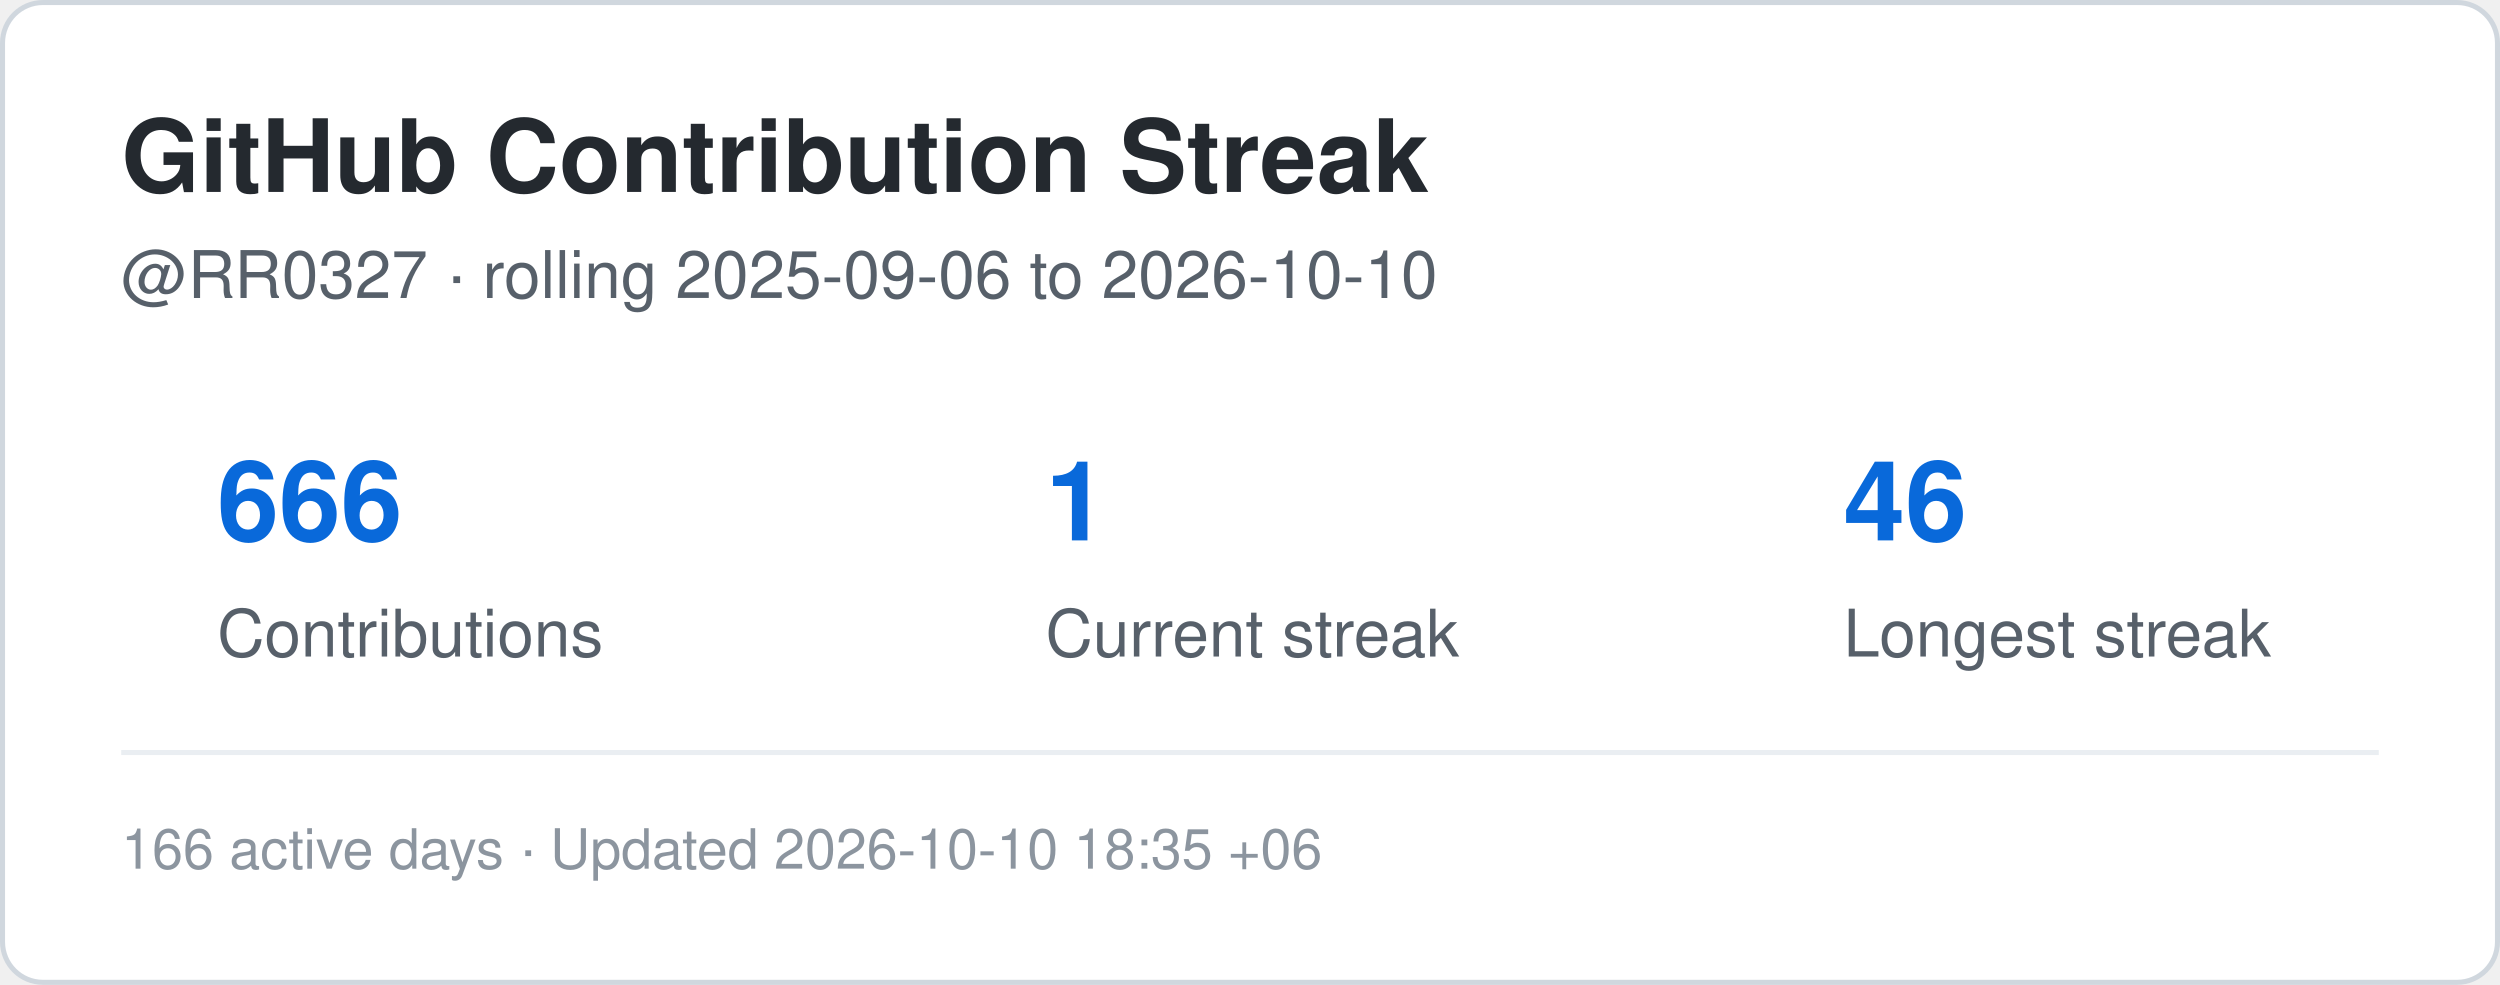
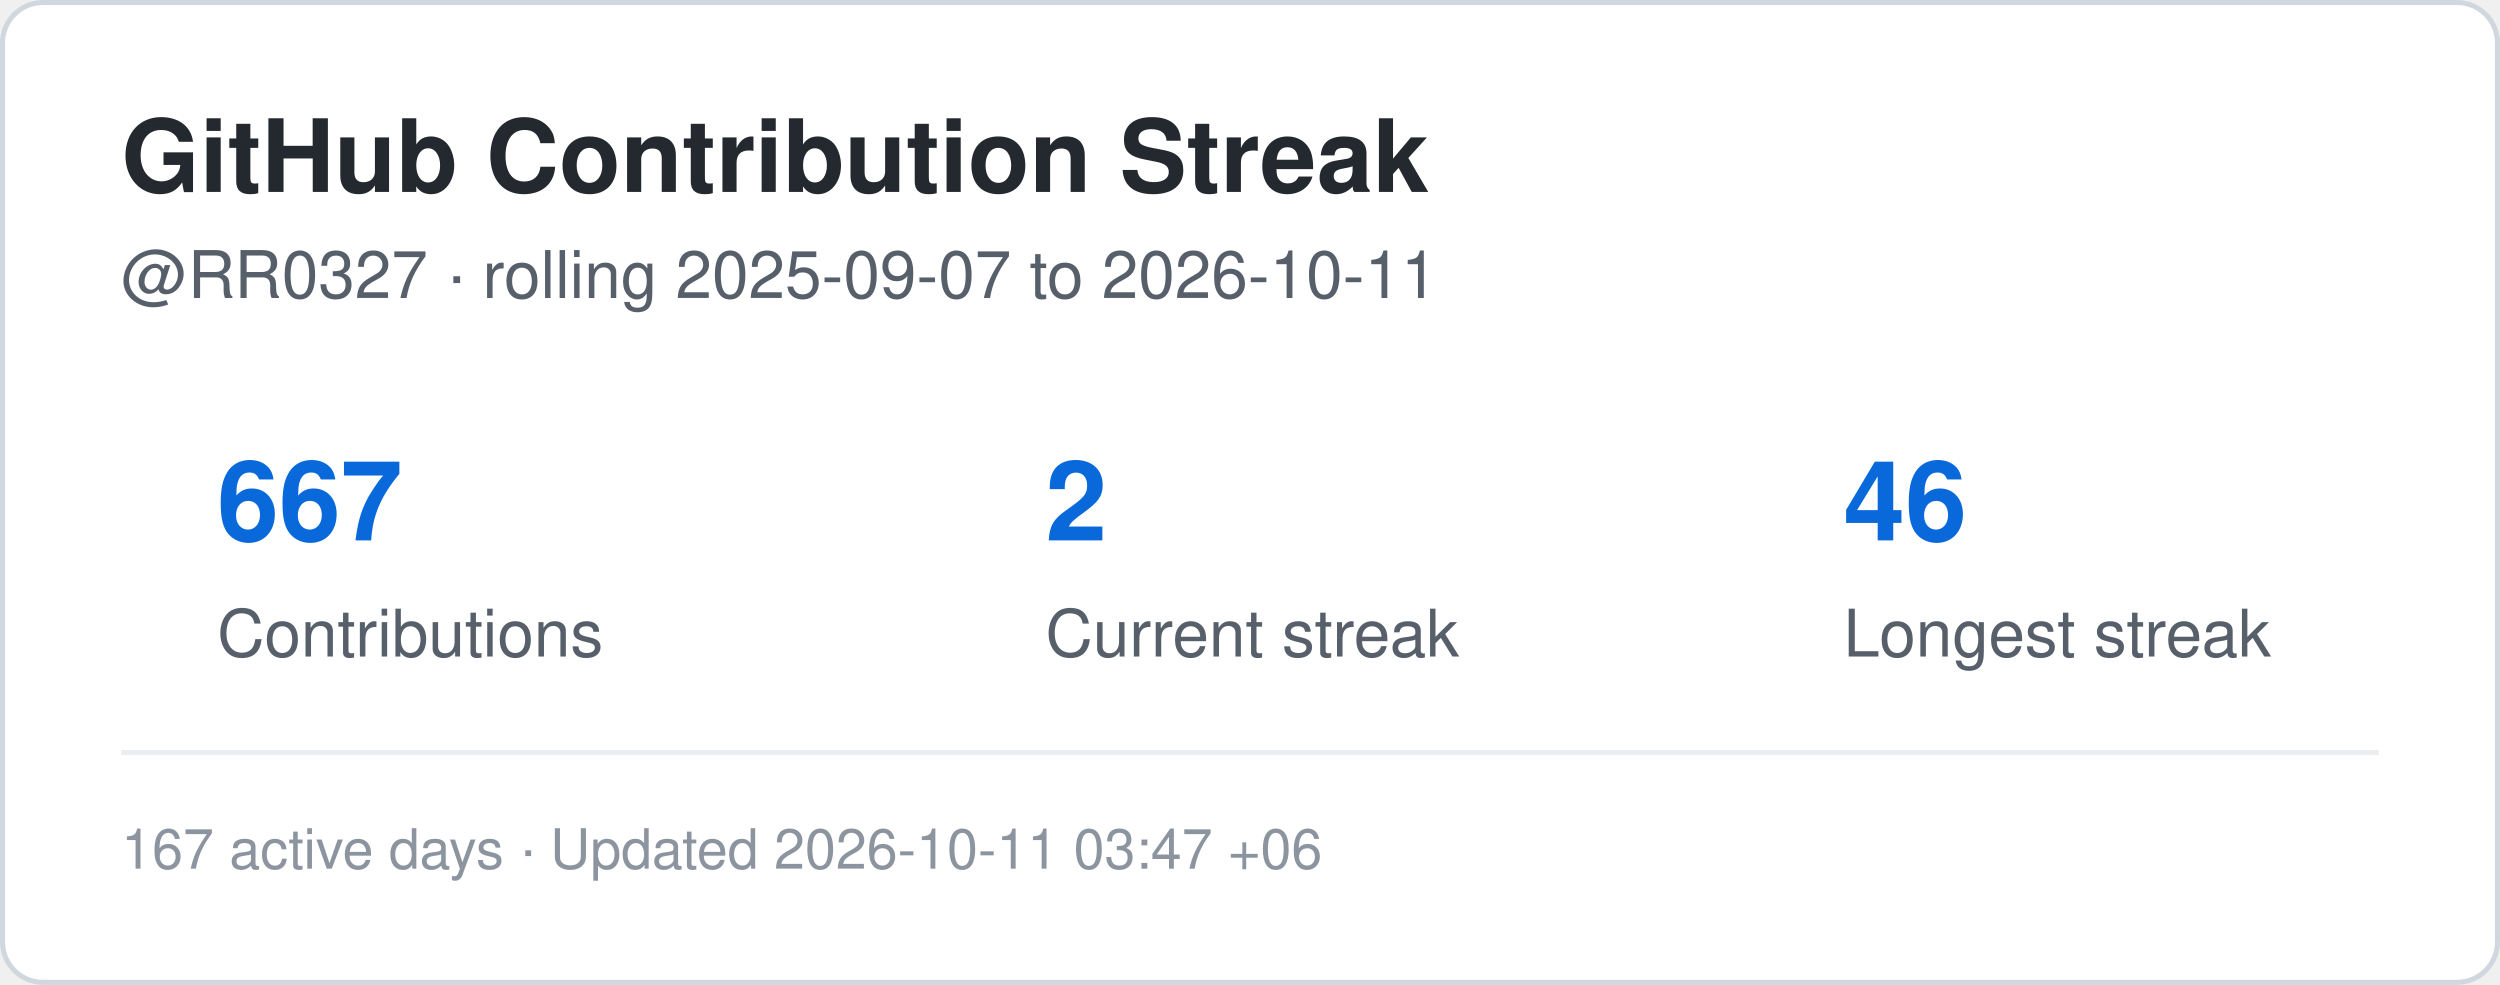
<svg xmlns="http://www.w3.org/2000/svg" width="495" height="195" viewBox="0 0 495 195" role="img" aria-label="Contribution streak for RR0327">
  <rect x="0.5" y="0.5" width="494" height="194" rx="8" fill="#ffffff" stroke="#d0d7de" />
  <style>
    .title {
      font: 700 20px -apple-system,BlinkMacSystemFont,"Segoe UI",Helvetica,Arial,sans-serif;
      fill: #24292f;
    }
    .label {
      font: 500 13px -apple-system,BlinkMacSystemFont,"Segoe UI",Helvetica,Arial,sans-serif;
      fill: #57606a;
    }
    .value {
      font: 700 22px -apple-system,BlinkMacSystemFont,"Segoe UI",Helvetica,Arial,sans-serif;
      fill: #0969da;
    }
    .small {
      font: 400 11px -apple-system,BlinkMacSystemFont,"Segoe UI",Helvetica,Arial,sans-serif;
      fill: #8c959f;
    }
  </style>
  <text x="24" y="38" class="title">GitHub Contribution Streak</text>
  <text x="24" y="59" class="label">
-     @RR0327 · rolling 2025-09-06 to 2026-10-10
+     @RR0327 · rolling 2025-09-07 to 2026-10-11
  </text>
-   <text x="43" y="107" class="value">666</text>
+   <text x="43" y="107" class="value">667</text>
  <text x="43" y="130" class="label">Contributions</text>
-   <text x="207" y="107" class="value">1</text>
+   <text x="207" y="107" class="value">2</text>
  <text x="207" y="130" class="label">Current streak</text>
  <text x="365" y="107" class="value">46</text>
  <text x="365" y="130" class="label">Longest streak</text>
  <line x1="24" y1="149" x2="471" y2="149" stroke="#eaeef2" />
  <text x="24" y="172" class="small">
-     166 active days · Updated 2026-10-10 18:35 +06
+     167 active days · Updated 2026-10-11 03:47 +06
  </text>
</svg>
